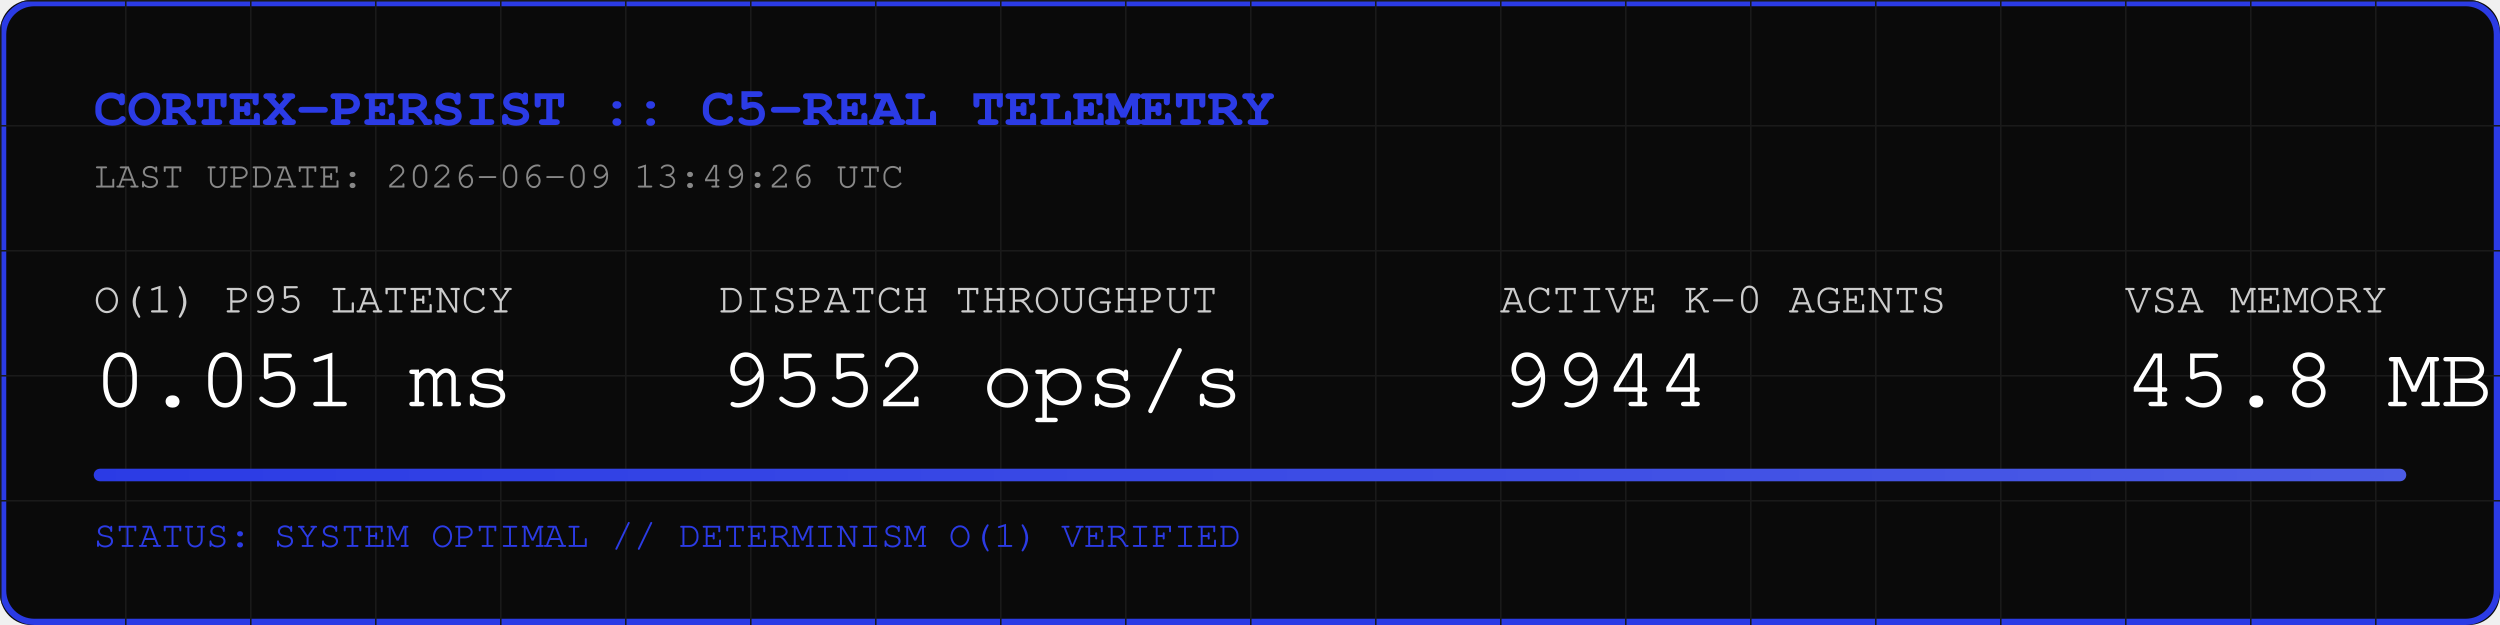
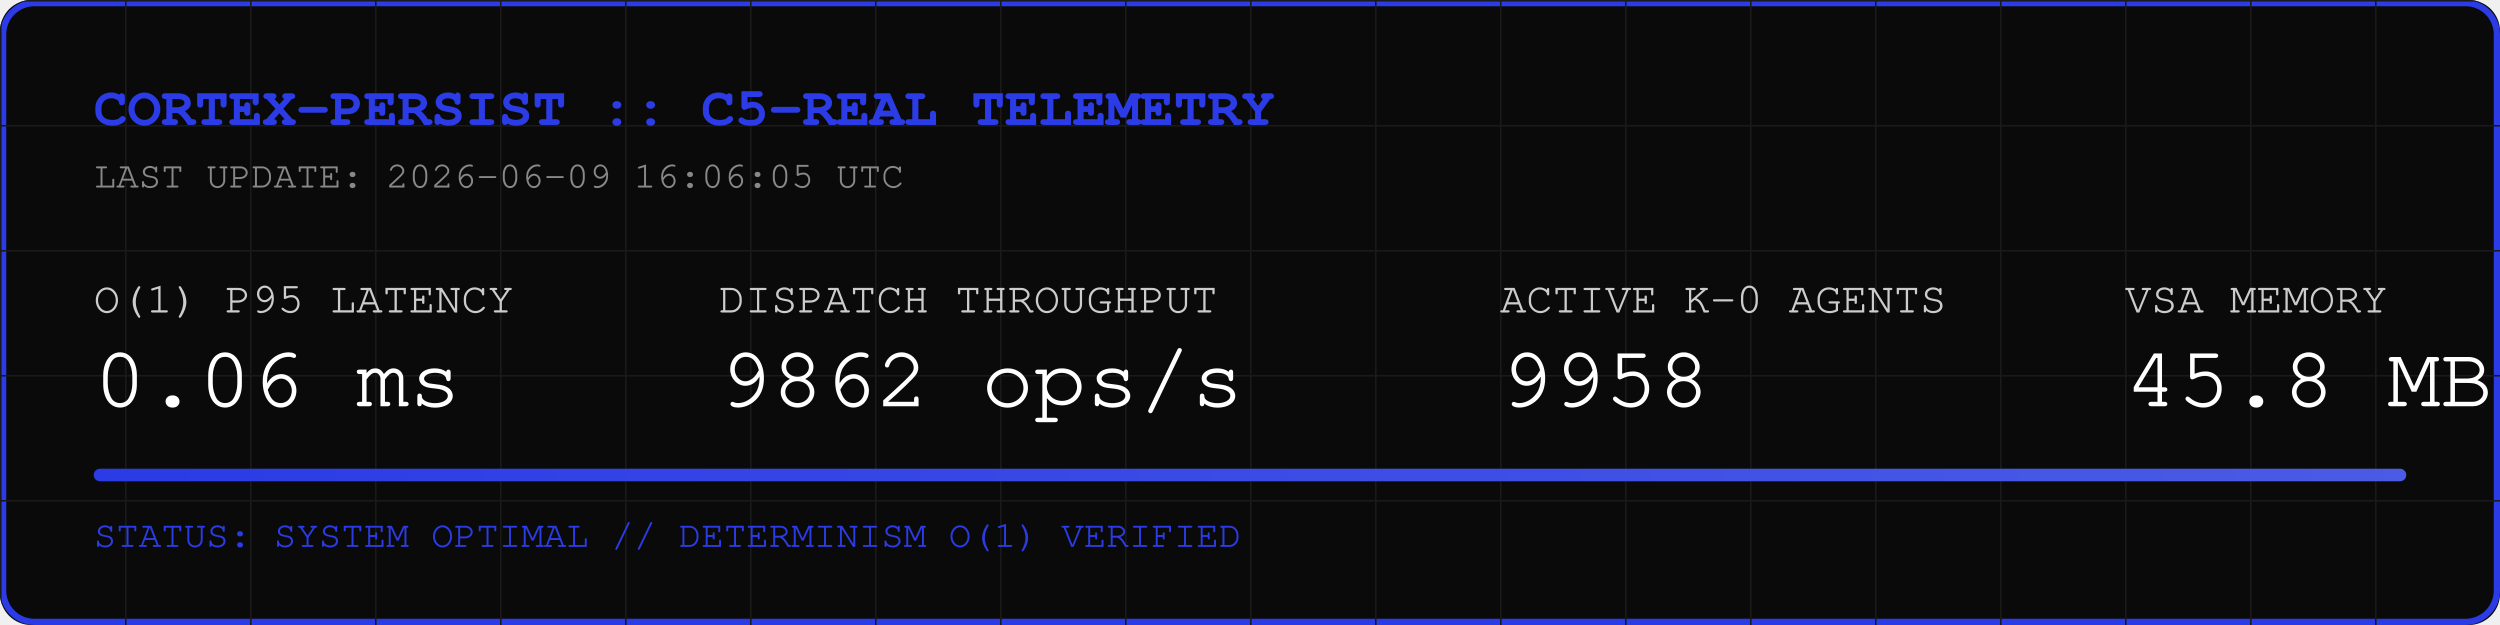
<svg xmlns="http://www.w3.org/2000/svg" width="800" height="200" viewBox="0 0 800 200">
  <rect width="800" height="200" fill="#0A0A0A" rx="10" />
  <rect width="798" height="198" x="1" y="1" fill="none" stroke="#2B3BE5" stroke-width="2" rx="10" />
  <defs>
    <pattern id="grid" width="40" height="40" patternUnits="userSpaceOnUse">
      <path d="M 40 0 L 0 0 0 40" fill="none" stroke="#1A1A1A" stroke-width="1" />
    </pattern>
    <linearGradient id="neon" x1="0%" y1="0%" x2="100%" y2="0%">
      <stop offset="0%" stop-color="#2B3BE5" />
      <stop offset="100%" stop-color="#4B5BE5" />
    </linearGradient>
  </defs>
  <rect width="800" height="200" fill="url(#grid)" rx="10" />
  <text x="30" y="40" font-family="Courier, monospace" font-size="18" fill="#2B3BE5" font-weight="bold">CORTEX-PERSIST :: C5-REAL TELEMETRY</text>
-   <text x="30" y="60" font-family="Courier, monospace" font-size="12" fill="#888888">LAST UPDATE: 2026-06-09 13:49:26 UTC</text>
+   <text x="30" y="60" font-family="Courier, monospace" font-size="12" fill="#888888">LAST UPDATE: 2026-06-09 16:06:05 UTC</text>
  <g transform="translate(30, 100)">
    <text x="0" y="0" font-family="Courier, monospace" font-size="14" fill="#CCCCCC">O(1) P95 LATENCY</text>
-     <text x="0" y="30" font-family="Courier, monospace" font-size="28" fill="#FFFFFF">0.051 ms</text>
+     <text x="0" y="30" font-family="Courier, monospace" font-size="28" fill="#FFFFFF">0.06 ms</text>
    <text x="200" y="0" font-family="Courier, monospace" font-size="14" fill="#CCCCCC">DISPATCH THROUGHPUT</text>
-     <text x="200" y="30" font-family="Courier, monospace" font-size="28" fill="#FFFFFF">9552 ops/s</text>
+     <text x="200" y="30" font-family="Courier, monospace" font-size="28" fill="#FFFFFF">9862 ops/s</text>
    <text x="450" y="0" font-family="Courier, monospace" font-size="14" fill="#CCCCCC">ACTIVE K-0 AGENTS</text>
-     <text x="450" y="30" font-family="Courier, monospace" font-size="28" fill="#FFFFFF">9944</text>
+     <text x="450" y="30" font-family="Courier, monospace" font-size="28" fill="#FFFFFF">9958</text>
    <text x="650" y="0" font-family="Courier, monospace" font-size="14" fill="#CCCCCC">VSA MEMORY</text>
    <text x="650" y="30" font-family="Courier, monospace" font-size="28" fill="#FFFFFF">45.8 MB</text>
  </g>
  <rect x="30" y="150" width="740" height="4" fill="#1A1A1A" rx="2" />
  <rect x="30" y="150" width="740" height="4" fill="url(#neon)" rx="2" />
  <text x="30" y="175" font-family="Courier, monospace" font-size="12" fill="#2B3BE5">STATUS: SYSTEM OPTIMAL // DETERMINISM O(1) VERIFIED</text>
</svg>
